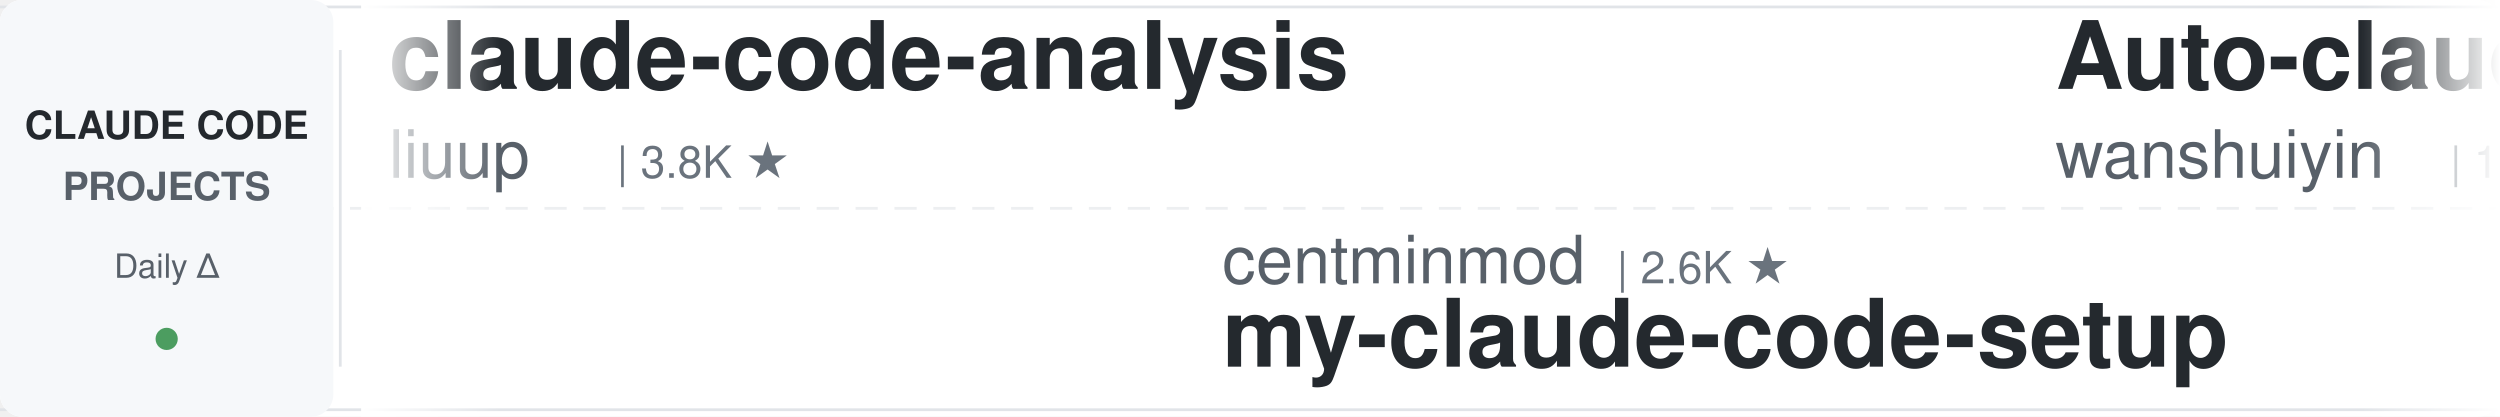
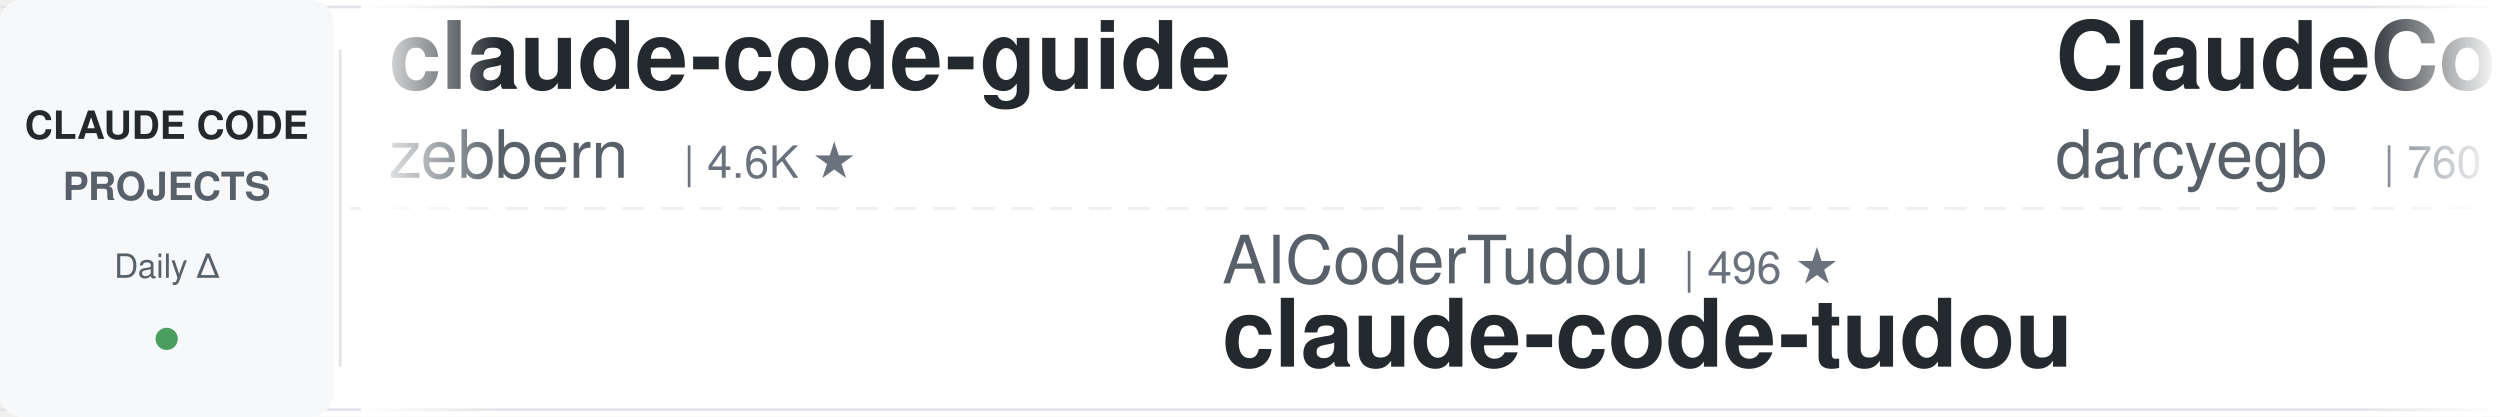
<svg xmlns="http://www.w3.org/2000/svg" width="900" height="150">
  <defs>
    <linearGradient id="leftFade" x1="0%" y1="0%" x2="100%" y2="0%">
      <stop offset="0%" style="stop-color:#ffffff;stop-opacity:1" />
      <stop offset="100%" style="stop-color:#ffffff;stop-opacity:0" />
    </linearGradient>
    <linearGradient id="rightFade" x1="0%" y1="0%" x2="100%" y2="0%">
      <stop offset="0%" style="stop-color:#ffffff;stop-opacity:0" />
      <stop offset="100%" style="stop-color:#ffffff;stop-opacity:1" />
    </linearGradient>
  </defs>
  <rect width="900" height="150" fill="#ffffff" rx="8" />
  <rect x="0" y="2" width="900" height="1" fill="#e1e4e8" />
  <rect x="0" y="147" width="900" height="1" fill="#e1e4e8" />
  <line x1="0" y1="75" x2="900" y2="75" stroke="#e1e4e8" stroke-width="1" stroke-dasharray="8 6" opacity="0.6" />
  <rect x="0" y="0" width="120" height="150" fill="#f6f8fa" rx="8" />
  <text x="60" y="50" font-family="-apple-system, BlinkMacSystemFont, 'Segoe UI', Helvetica, Arial, sans-serif" font-size="14" font-weight="600" fill="#24292e" text-anchor="middle">CLAUDE CODE</text>
  <text x="60" y="72" font-family="-apple-system, BlinkMacSystemFont, 'Segoe UI', Helvetica, Arial, sans-serif" font-size="14" font-weight="600" fill="#586069" text-anchor="middle">PROJECTS</text>
  <text x="60" y="100" font-family="-apple-system, BlinkMacSystemFont, 'Segoe UI', Helvetica, Arial, sans-serif" font-size="12" font-weight="500" fill="#586069" text-anchor="middle">Daily Δ</text>
  <circle cx="60" cy="122" r="4" fill="#22863a" opacity="0.8" />
  <rect x="122" y="18" width="1" height="114" fill="#e1e4e8" />
  <clipPath id="tickerClip">
    <rect x="130" y="0" width="770" height="150" />
  </clipPath>
  <g clip-path="url(#tickerClip)">
    <g id="tickerItems">
      <animateTransform attributeName="transform" attributeType="XML" type="translate" from="0 0" to="-3000 0" dur="54s" repeatCount="indefinite" />
      <g transform="translate(0, 0)">
-         <text x="140" y="32" font-family="-apple-system, BlinkMacSystemFont, 'Segoe UI', Helvetica, Arial, sans-serif" font-size="34" font-weight="600" fill="#24292e">claude-code-analysis</text>
-         <text x="140" y="64" font-family="-apple-system, BlinkMacSystemFont, 'Segoe UI', Helvetica, Arial, sans-serif" font-size="24" font-weight="400" fill="#586069">liuup</text>
-         <text x="222" y="64" font-family="-apple-system, BlinkMacSystemFont, 'Segoe UI', Helvetica, Arial, sans-serif" font-size="16" font-weight="500" fill="#6a737d">| 3.8K ★</text>
+         <text x="140" y="32" font-family="-apple-system, BlinkMacSystemFont, 'Segoe UI', Helvetica, Arial, sans-serif" font-size="34" font-weight="600" fill="#24292e">claude-code-guide</text>
+         <text x="140" y="64" font-family="-apple-system, BlinkMacSystemFont, 'Segoe UI', Helvetica, Arial, sans-serif" font-size="24" font-weight="400" fill="#586069">zebbern</text>
+         <text x="246" y="64" font-family="-apple-system, BlinkMacSystemFont, 'Segoe UI', Helvetica, Arial, sans-serif" font-size="16" font-weight="500" fill="#6a737d">| 4.6K ★</text>
      </g>
      <g transform="translate(300, 0)">
-         <text x="140" y="102" font-family="-apple-system, BlinkMacSystemFont, 'Segoe UI', Helvetica, Arial, sans-serif" font-size="24" font-weight="400" fill="#586069">centminmod</text>
-         <text x="282" y="102" font-family="-apple-system, BlinkMacSystemFont, 'Segoe UI', Helvetica, Arial, sans-serif" font-size="16" font-weight="500" fill="#6a737d">| 2.6K ★</text>
-         <text x="140" y="132" font-family="-apple-system, BlinkMacSystemFont, 'Segoe UI', Helvetica, Arial, sans-serif" font-size="34" font-weight="600" fill="#24292e">my-claude-code-setup</text>
+         <text x="140" y="102" font-family="-apple-system, BlinkMacSystemFont, 'Segoe UI', Helvetica, Arial, sans-serif" font-size="24" font-weight="400" fill="#586069">AICoderTudou</text>
+         <text x="306" y="102" font-family="-apple-system, BlinkMacSystemFont, 'Segoe UI', Helvetica, Arial, sans-serif" font-size="16" font-weight="500" fill="#6a737d">| 496 ★</text>
+         <text x="140" y="132" font-family="-apple-system, BlinkMacSystemFont, 'Segoe UI', Helvetica, Arial, sans-serif" font-size="34" font-weight="600" fill="#24292e">claude-code-tudou</text>
      </g>
      <g transform="translate(600, 0)">
-         <text x="140" y="32" font-family="-apple-system, BlinkMacSystemFont, 'Segoe UI', Helvetica, Arial, sans-serif" font-size="34" font-weight="600" fill="#24292e">Auto-claude-code-researc...</text>
-         <text x="140" y="64" font-family="-apple-system, BlinkMacSystemFont, 'Segoe UI', Helvetica, Arial, sans-serif" font-size="24" font-weight="400" fill="#586069">wanshuiyin</text>
-         <text x="282" y="64" font-family="-apple-system, BlinkMacSystemFont, 'Segoe UI', Helvetica, Arial, sans-serif" font-size="16" font-weight="500" fill="#6a737d">| 15.0K ★</text>
+         <text x="140" y="32" font-family="-apple-system, BlinkMacSystemFont, 'Segoe UI', Helvetica, Arial, sans-serif" font-size="34" font-weight="600" fill="#24292e">ClaudeCodeAgents</text>
+         <text x="140" y="64" font-family="-apple-system, BlinkMacSystemFont, 'Segoe UI', Helvetica, Arial, sans-serif" font-size="24" font-weight="400" fill="#586069">darcyegb</text>
+         <text x="258" y="64" font-family="-apple-system, BlinkMacSystemFont, 'Segoe UI', Helvetica, Arial, sans-serif" font-size="16" font-weight="500" fill="#6a737d">| 760 ★</text>
      </g>
      <g transform="translate(900, 0)">
-         <text x="140" y="102" font-family="-apple-system, BlinkMacSystemFont, 'Segoe UI', Helvetica, Arial, sans-serif" font-size="24" font-weight="400" fill="#586069">alejandrobalderas</text>
-         <text x="366" y="102" font-family="-apple-system, BlinkMacSystemFont, 'Segoe UI', Helvetica, Arial, sans-serif" font-size="16" font-weight="500" fill="#6a737d">| 2.8K ★</text>
-         <text x="140" y="132" font-family="-apple-system, BlinkMacSystemFont, 'Segoe UI', Helvetica, Arial, sans-serif" font-size="34" font-weight="600" fill="#24292e">claude-code-from-source</text>
+         <text x="140" y="102" font-family="-apple-system, BlinkMacSystemFont, 'Segoe UI', Helvetica, Arial, sans-serif" font-size="24" font-weight="400" fill="#586069">1rgs</text>
+         <text x="210" y="102" font-family="-apple-system, BlinkMacSystemFont, 'Segoe UI', Helvetica, Arial, sans-serif" font-size="16" font-weight="500" fill="#6a737d">| 3.7K ★</text>
+         <text x="140" y="132" font-family="-apple-system, BlinkMacSystemFont, 'Segoe UI', Helvetica, Arial, sans-serif" font-size="34" font-weight="600" fill="#24292e">claude-code-proxy</text>
      </g>
      <g transform="translate(1200, 0)">
-         <text x="140" y="32" font-family="-apple-system, BlinkMacSystemFont, 'Segoe UI', Helvetica, Arial, sans-serif" font-size="34" font-weight="600" fill="#24292e">claude-code-plugins-plus...</text>
-         <text x="140" y="64" font-family="-apple-system, BlinkMacSystemFont, 'Segoe UI', Helvetica, Arial, sans-serif" font-size="24" font-weight="400" fill="#586069">jeremylongshore</text>
-         <text x="342" y="64" font-family="-apple-system, BlinkMacSystemFont, 'Segoe UI', Helvetica, Arial, sans-serif" font-size="16" font-weight="500" fill="#6a737d">| 2.7K ★</text>
+         <text x="140" y="32" font-family="-apple-system, BlinkMacSystemFont, 'Segoe UI', Helvetica, Arial, sans-serif" font-size="34" font-weight="600" fill="#24292e">claude-code-cli</text>
+         <text x="140" y="64" font-family="-apple-system, BlinkMacSystemFont, 'Segoe UI', Helvetica, Arial, sans-serif" font-size="24" font-weight="400" fill="#586069">huangserva</text>
+         <text x="282" y="64" font-family="-apple-system, BlinkMacSystemFont, 'Segoe UI', Helvetica, Arial, sans-serif" font-size="16" font-weight="500" fill="#6a737d">| 623 ★</text>
      </g>
      <g transform="translate(1500, 0)">
-         <text x="140" y="102" font-family="-apple-system, BlinkMacSystemFont, 'Segoe UI', Helvetica, Arial, sans-serif" font-size="24" font-weight="400" fill="#586069">multica-ai</text>
-         <text x="282" y="102" font-family="-apple-system, BlinkMacSystemFont, 'Segoe UI', Helvetica, Arial, sans-serif" font-size="16" font-weight="500" fill="#6a737d">| 205.7K ★</text>
-         <text x="140" y="132" font-family="-apple-system, BlinkMacSystemFont, 'Segoe UI', Helvetica, Arial, sans-serif" font-size="34" font-weight="600" fill="#24292e">andrej-karpathy-skills</text>
+         <text x="140" y="102" font-family="-apple-system, BlinkMacSystemFont, 'Segoe UI', Helvetica, Arial, sans-serif" font-size="24" font-weight="400" fill="#586069">OneRedOak</text>
+         <text x="270" y="102" font-family="-apple-system, BlinkMacSystemFont, 'Segoe UI', Helvetica, Arial, sans-serif" font-size="16" font-weight="500" fill="#6a737d">| 3.9K ★</text>
+         <text x="140" y="132" font-family="-apple-system, BlinkMacSystemFont, 'Segoe UI', Helvetica, Arial, sans-serif" font-size="34" font-weight="600" fill="#24292e">claude-code-workflows</text>
      </g>
      <g transform="translate(1800, 0)">
-         <text x="140" y="32" font-family="-apple-system, BlinkMacSystemFont, 'Segoe UI', Helvetica, Arial, sans-serif" font-size="34" font-weight="600" fill="#24292e">system_prompts_leaks</text>
-         <text x="140" y="64" font-family="-apple-system, BlinkMacSystemFont, 'Segoe UI', Helvetica, Arial, sans-serif" font-size="24" font-weight="400" fill="#586069">asgeirtj</text>
-         <text x="258" y="64" font-family="-apple-system, BlinkMacSystemFont, 'Segoe UI', Helvetica, Arial, sans-serif" font-size="16" font-weight="500" fill="#6a737d">| 63.4K ★</text>
+         <text x="140" y="32" font-family="-apple-system, BlinkMacSystemFont, 'Segoe UI', Helvetica, Arial, sans-serif" font-size="34" font-weight="600" fill="#24292e">claude-code-from-scratch</text>
+         <text x="140" y="64" font-family="-apple-system, BlinkMacSystemFont, 'Segoe UI', Helvetica, Arial, sans-serif" font-size="24" font-weight="400" fill="#586069">Windy3f3f3f3f</text>
+         <text x="318" y="64" font-family="-apple-system, BlinkMacSystemFont, 'Segoe UI', Helvetica, Arial, sans-serif" font-size="16" font-weight="500" fill="#6a737d">| 2.6K ★</text>
      </g>
      <g transform="translate(2100, 0)">
-         <text x="140" y="102" font-family="-apple-system, BlinkMacSystemFont, 'Segoe UI', Helvetica, Arial, sans-serif" font-size="24" font-weight="400" fill="#586069">anthropics</text>
-         <text x="282" y="102" font-family="-apple-system, BlinkMacSystemFont, 'Segoe UI', Helvetica, Arial, sans-serif" font-size="16" font-weight="500" fill="#6a737d">| 171.2K ★</text>
-         <text x="140" y="132" font-family="-apple-system, BlinkMacSystemFont, 'Segoe UI', Helvetica, Arial, sans-serif" font-size="34" font-weight="600" fill="#24292e">skills</text>
+         <text x="140" y="102" font-family="-apple-system, BlinkMacSystemFont, 'Segoe UI', Helvetica, Arial, sans-serif" font-size="24" font-weight="400" fill="#586069">xu-xiang</text>
+         <text x="258" y="102" font-family="-apple-system, BlinkMacSystemFont, 'Segoe UI', Helvetica, Arial, sans-serif" font-size="16" font-weight="500" fill="#6a737d">| 1.9K ★</text>
+         <text x="140" y="132" font-family="-apple-system, BlinkMacSystemFont, 'Segoe UI', Helvetica, Arial, sans-serif" font-size="34" font-weight="600" fill="#24292e">everything-claude-code-z...</text>
      </g>
      <g transform="translate(2400, 0)">
-         <text x="140" y="32" font-family="-apple-system, BlinkMacSystemFont, 'Segoe UI', Helvetica, Arial, sans-serif" font-size="34" font-weight="600" fill="#24292e">claude-code-hooks-master...</text>
-         <text x="140" y="64" font-family="-apple-system, BlinkMacSystemFont, 'Segoe UI', Helvetica, Arial, sans-serif" font-size="24" font-weight="400" fill="#586069">disler</text>
-         <text x="234" y="64" font-family="-apple-system, BlinkMacSystemFont, 'Segoe UI', Helvetica, Arial, sans-serif" font-size="16" font-weight="500" fill="#6a737d">| 3.9K ★</text>
+         <text x="140" y="32" font-family="-apple-system, BlinkMacSystemFont, 'Segoe UI', Helvetica, Arial, sans-serif" font-size="34" font-weight="600" fill="#24292e">claude-code-source-build</text>
+         <text x="140" y="64" font-family="-apple-system, BlinkMacSystemFont, 'Segoe UI', Helvetica, Arial, sans-serif" font-size="24" font-weight="400" fill="#586069">andrew-kramer-inno</text>
+         <text x="378" y="64" font-family="-apple-system, BlinkMacSystemFont, 'Segoe UI', Helvetica, Arial, sans-serif" font-size="16" font-weight="500" fill="#6a737d">| 594 ★</text>
      </g>
      <g transform="translate(2700, 0)">
-         <text x="140" y="102" font-family="-apple-system, BlinkMacSystemFont, 'Segoe UI', Helvetica, Arial, sans-serif" font-size="24" font-weight="400" fill="#586069">daymade</text>
-         <text x="246" y="102" font-family="-apple-system, BlinkMacSystemFont, 'Segoe UI', Helvetica, Arial, sans-serif" font-size="16" font-weight="500" fill="#6a737d">| 1.3K ★</text>
-         <text x="140" y="132" font-family="-apple-system, BlinkMacSystemFont, 'Segoe UI', Helvetica, Arial, sans-serif" font-size="34" font-weight="600" fill="#24292e">claude-code-skills</text>
+         <text x="140" y="102" font-family="-apple-system, BlinkMacSystemFont, 'Segoe UI', Helvetica, Arial, sans-serif" font-size="24" font-weight="400" fill="#586069">feiskyer</text>
+         <text x="258" y="102" font-family="-apple-system, BlinkMacSystemFont, 'Segoe UI', Helvetica, Arial, sans-serif" font-size="16" font-weight="500" fill="#6a737d">| 1.6K ★</text>
+         <text x="140" y="132" font-family="-apple-system, BlinkMacSystemFont, 'Segoe UI', Helvetica, Arial, sans-serif" font-size="34" font-weight="600" fill="#24292e">claude-code-settings</text>
      </g>
      <g transform="translate(3000, 0)">
-         <text x="140" y="32" font-family="-apple-system, BlinkMacSystemFont, 'Segoe UI', Helvetica, Arial, sans-serif" font-size="34" font-weight="600" fill="#24292e">claude-code-analysis</text>
-         <text x="140" y="64" font-family="-apple-system, BlinkMacSystemFont, 'Segoe UI', Helvetica, Arial, sans-serif" font-size="24" font-weight="400" fill="#586069">liuup</text>
-         <text x="222" y="64" font-family="-apple-system, BlinkMacSystemFont, 'Segoe UI', Helvetica, Arial, sans-serif" font-size="16" font-weight="500" fill="#6a737d">| 3.8K ★</text>
+         <text x="140" y="32" font-family="-apple-system, BlinkMacSystemFont, 'Segoe UI', Helvetica, Arial, sans-serif" font-size="34" font-weight="600" fill="#24292e">claude-code-guide</text>
+         <text x="140" y="64" font-family="-apple-system, BlinkMacSystemFont, 'Segoe UI', Helvetica, Arial, sans-serif" font-size="24" font-weight="400" fill="#586069">zebbern</text>
+         <text x="246" y="64" font-family="-apple-system, BlinkMacSystemFont, 'Segoe UI', Helvetica, Arial, sans-serif" font-size="16" font-weight="500" fill="#6a737d">| 4.6K ★</text>
      </g>
      <g transform="translate(3300, 0)">
-         <text x="140" y="102" font-family="-apple-system, BlinkMacSystemFont, 'Segoe UI', Helvetica, Arial, sans-serif" font-size="24" font-weight="400" fill="#586069">centminmod</text>
-         <text x="282" y="102" font-family="-apple-system, BlinkMacSystemFont, 'Segoe UI', Helvetica, Arial, sans-serif" font-size="16" font-weight="500" fill="#6a737d">| 2.6K ★</text>
-         <text x="140" y="132" font-family="-apple-system, BlinkMacSystemFont, 'Segoe UI', Helvetica, Arial, sans-serif" font-size="34" font-weight="600" fill="#24292e">my-claude-code-setup</text>
+         <text x="140" y="102" font-family="-apple-system, BlinkMacSystemFont, 'Segoe UI', Helvetica, Arial, sans-serif" font-size="24" font-weight="400" fill="#586069">AICoderTudou</text>
+         <text x="306" y="102" font-family="-apple-system, BlinkMacSystemFont, 'Segoe UI', Helvetica, Arial, sans-serif" font-size="16" font-weight="500" fill="#6a737d">| 496 ★</text>
+         <text x="140" y="132" font-family="-apple-system, BlinkMacSystemFont, 'Segoe UI', Helvetica, Arial, sans-serif" font-size="34" font-weight="600" fill="#24292e">claude-code-tudou</text>
      </g>
      <g transform="translate(3600, 0)">
-         <text x="140" y="32" font-family="-apple-system, BlinkMacSystemFont, 'Segoe UI', Helvetica, Arial, sans-serif" font-size="34" font-weight="600" fill="#24292e">Auto-claude-code-researc...</text>
-         <text x="140" y="64" font-family="-apple-system, BlinkMacSystemFont, 'Segoe UI', Helvetica, Arial, sans-serif" font-size="24" font-weight="400" fill="#586069">wanshuiyin</text>
-         <text x="282" y="64" font-family="-apple-system, BlinkMacSystemFont, 'Segoe UI', Helvetica, Arial, sans-serif" font-size="16" font-weight="500" fill="#6a737d">| 15.0K ★</text>
+         <text x="140" y="32" font-family="-apple-system, BlinkMacSystemFont, 'Segoe UI', Helvetica, Arial, sans-serif" font-size="34" font-weight="600" fill="#24292e">ClaudeCodeAgents</text>
+         <text x="140" y="64" font-family="-apple-system, BlinkMacSystemFont, 'Segoe UI', Helvetica, Arial, sans-serif" font-size="24" font-weight="400" fill="#586069">darcyegb</text>
+         <text x="258" y="64" font-family="-apple-system, BlinkMacSystemFont, 'Segoe UI', Helvetica, Arial, sans-serif" font-size="16" font-weight="500" fill="#6a737d">| 760 ★</text>
      </g>
      <g transform="translate(3900, 0)">
-         <text x="140" y="102" font-family="-apple-system, BlinkMacSystemFont, 'Segoe UI', Helvetica, Arial, sans-serif" font-size="24" font-weight="400" fill="#586069">alejandrobalderas</text>
-         <text x="366" y="102" font-family="-apple-system, BlinkMacSystemFont, 'Segoe UI', Helvetica, Arial, sans-serif" font-size="16" font-weight="500" fill="#6a737d">| 2.8K ★</text>
-         <text x="140" y="132" font-family="-apple-system, BlinkMacSystemFont, 'Segoe UI', Helvetica, Arial, sans-serif" font-size="34" font-weight="600" fill="#24292e">claude-code-from-source</text>
+         <text x="140" y="102" font-family="-apple-system, BlinkMacSystemFont, 'Segoe UI', Helvetica, Arial, sans-serif" font-size="24" font-weight="400" fill="#586069">1rgs</text>
+         <text x="210" y="102" font-family="-apple-system, BlinkMacSystemFont, 'Segoe UI', Helvetica, Arial, sans-serif" font-size="16" font-weight="500" fill="#6a737d">| 3.7K ★</text>
+         <text x="140" y="132" font-family="-apple-system, BlinkMacSystemFont, 'Segoe UI', Helvetica, Arial, sans-serif" font-size="34" font-weight="600" fill="#24292e">claude-code-proxy</text>
      </g>
    </g>
  </g>
  <rect x="130" y="0" width="50" height="150" fill="url(#leftFade)" />
  <rect x="850" y="0" width="50" height="150" fill="url(#rightFade)" />
</svg>
